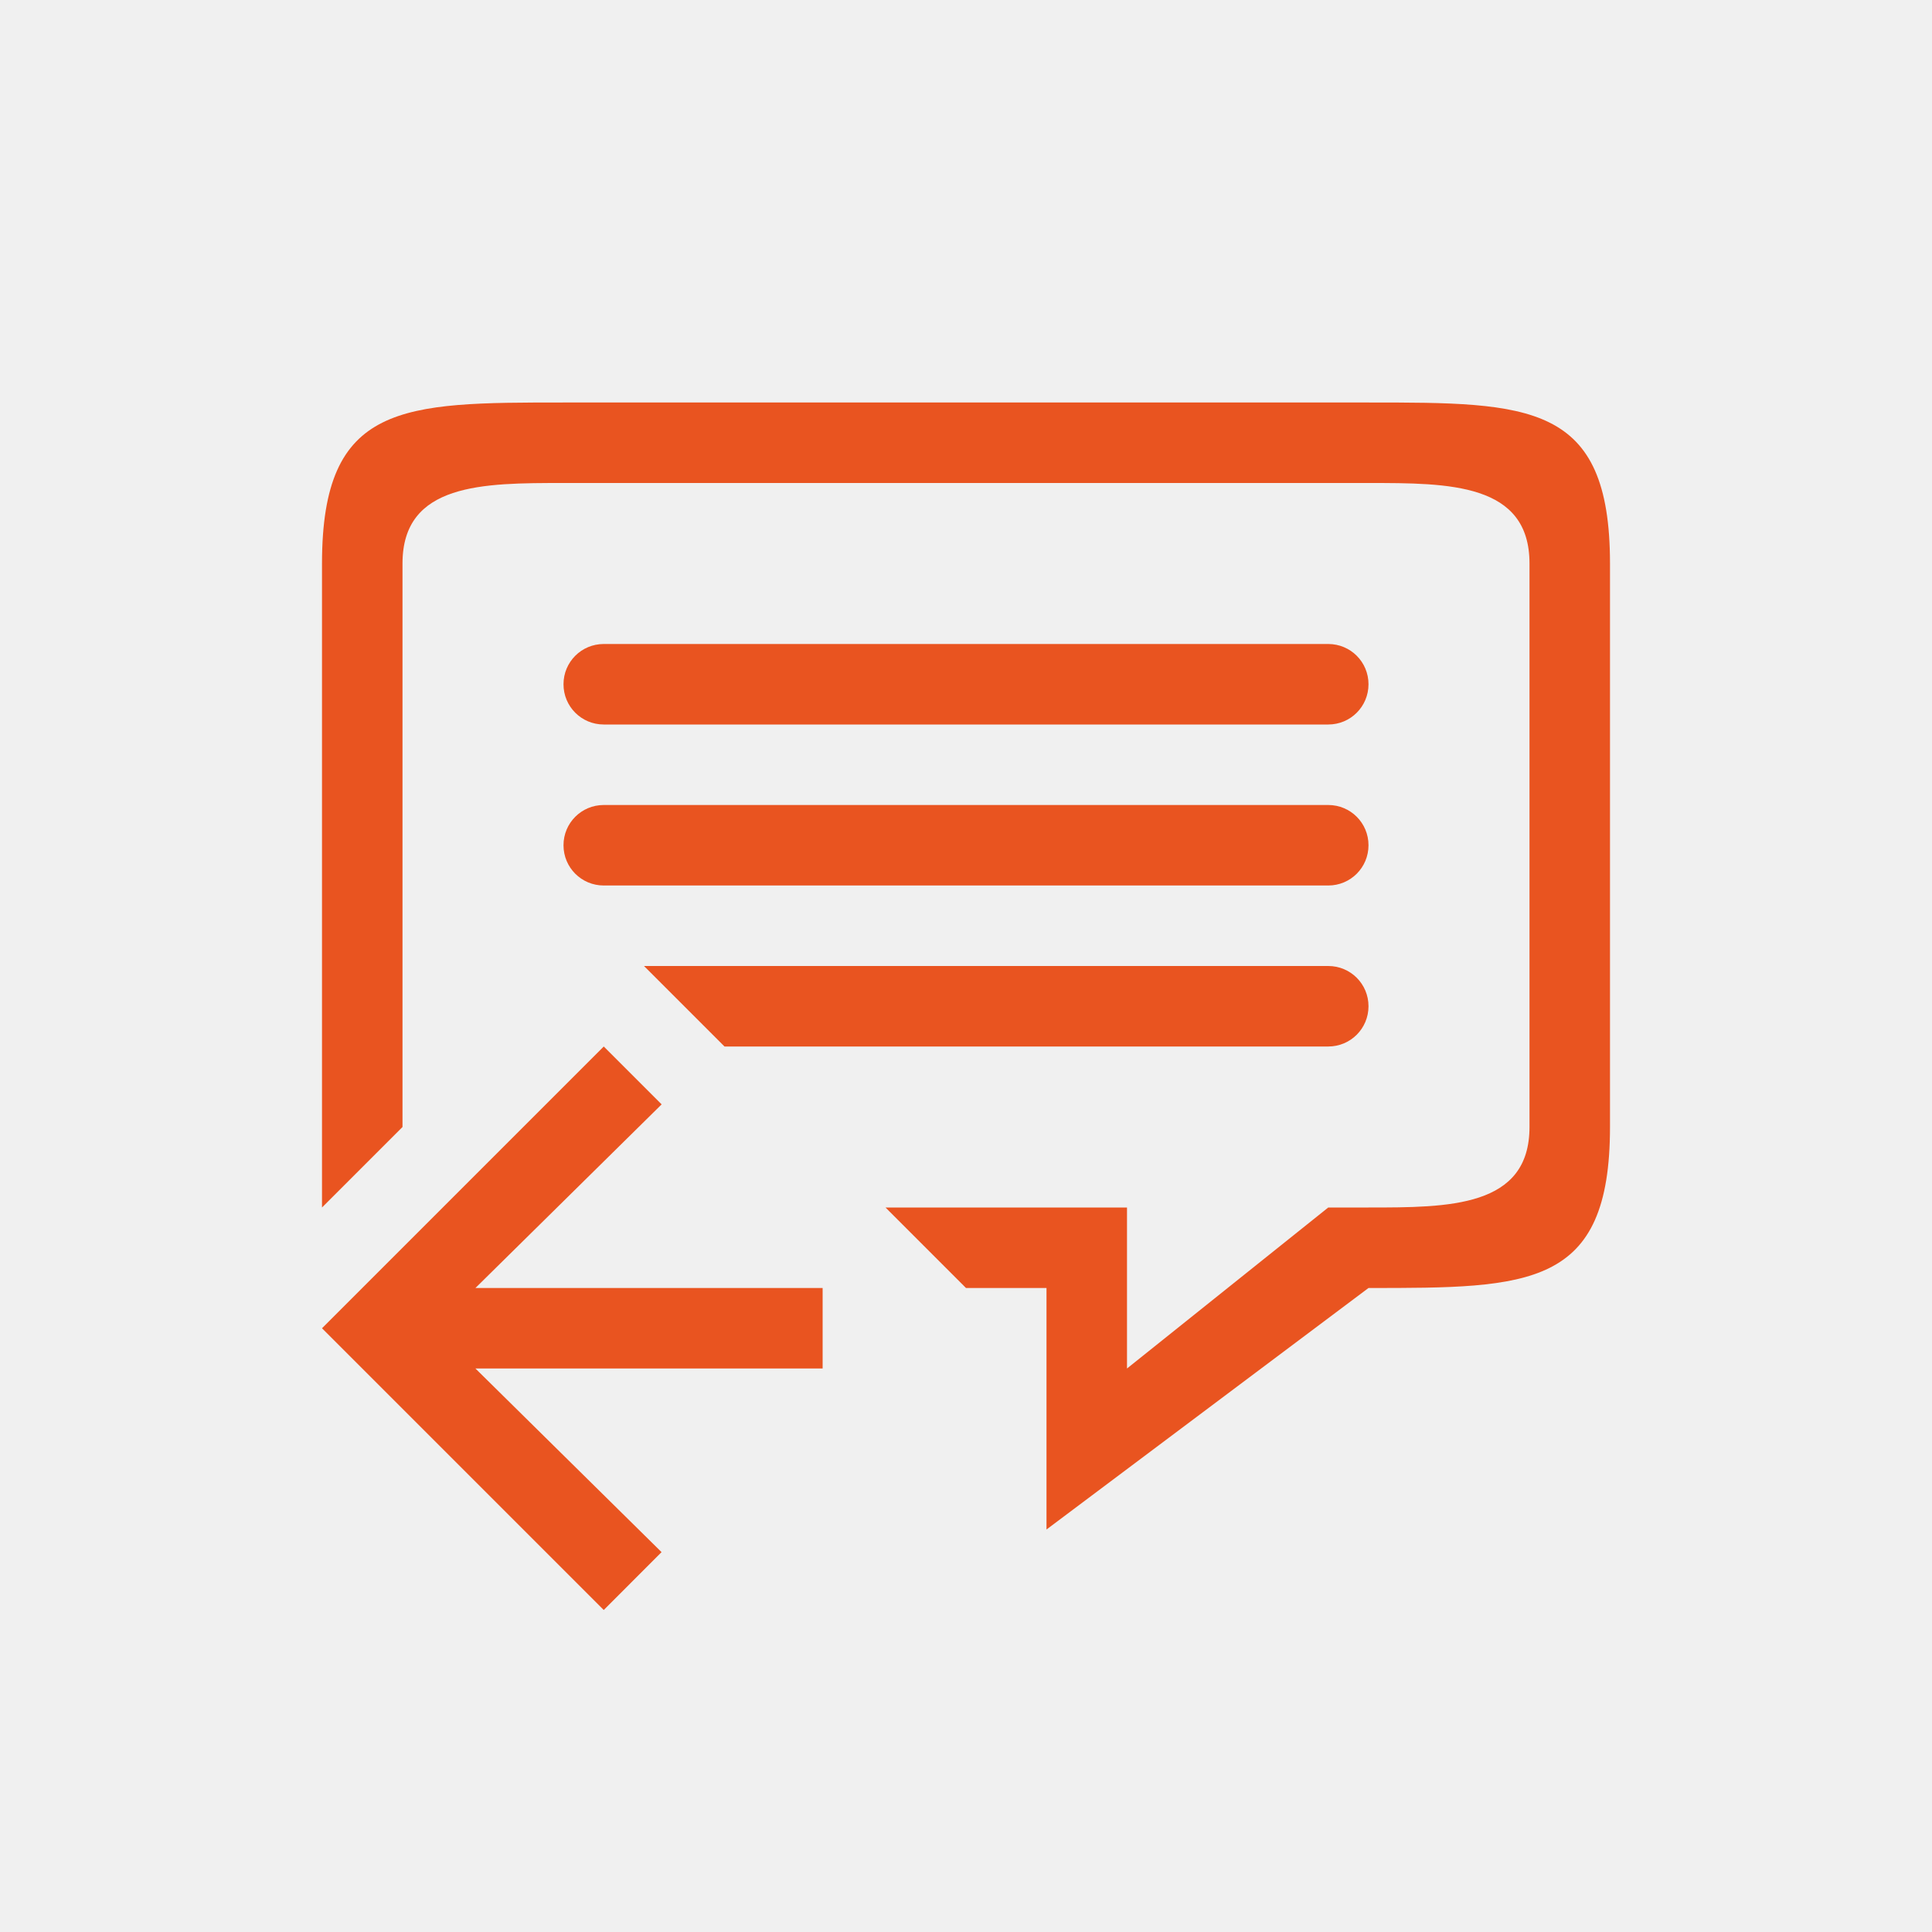
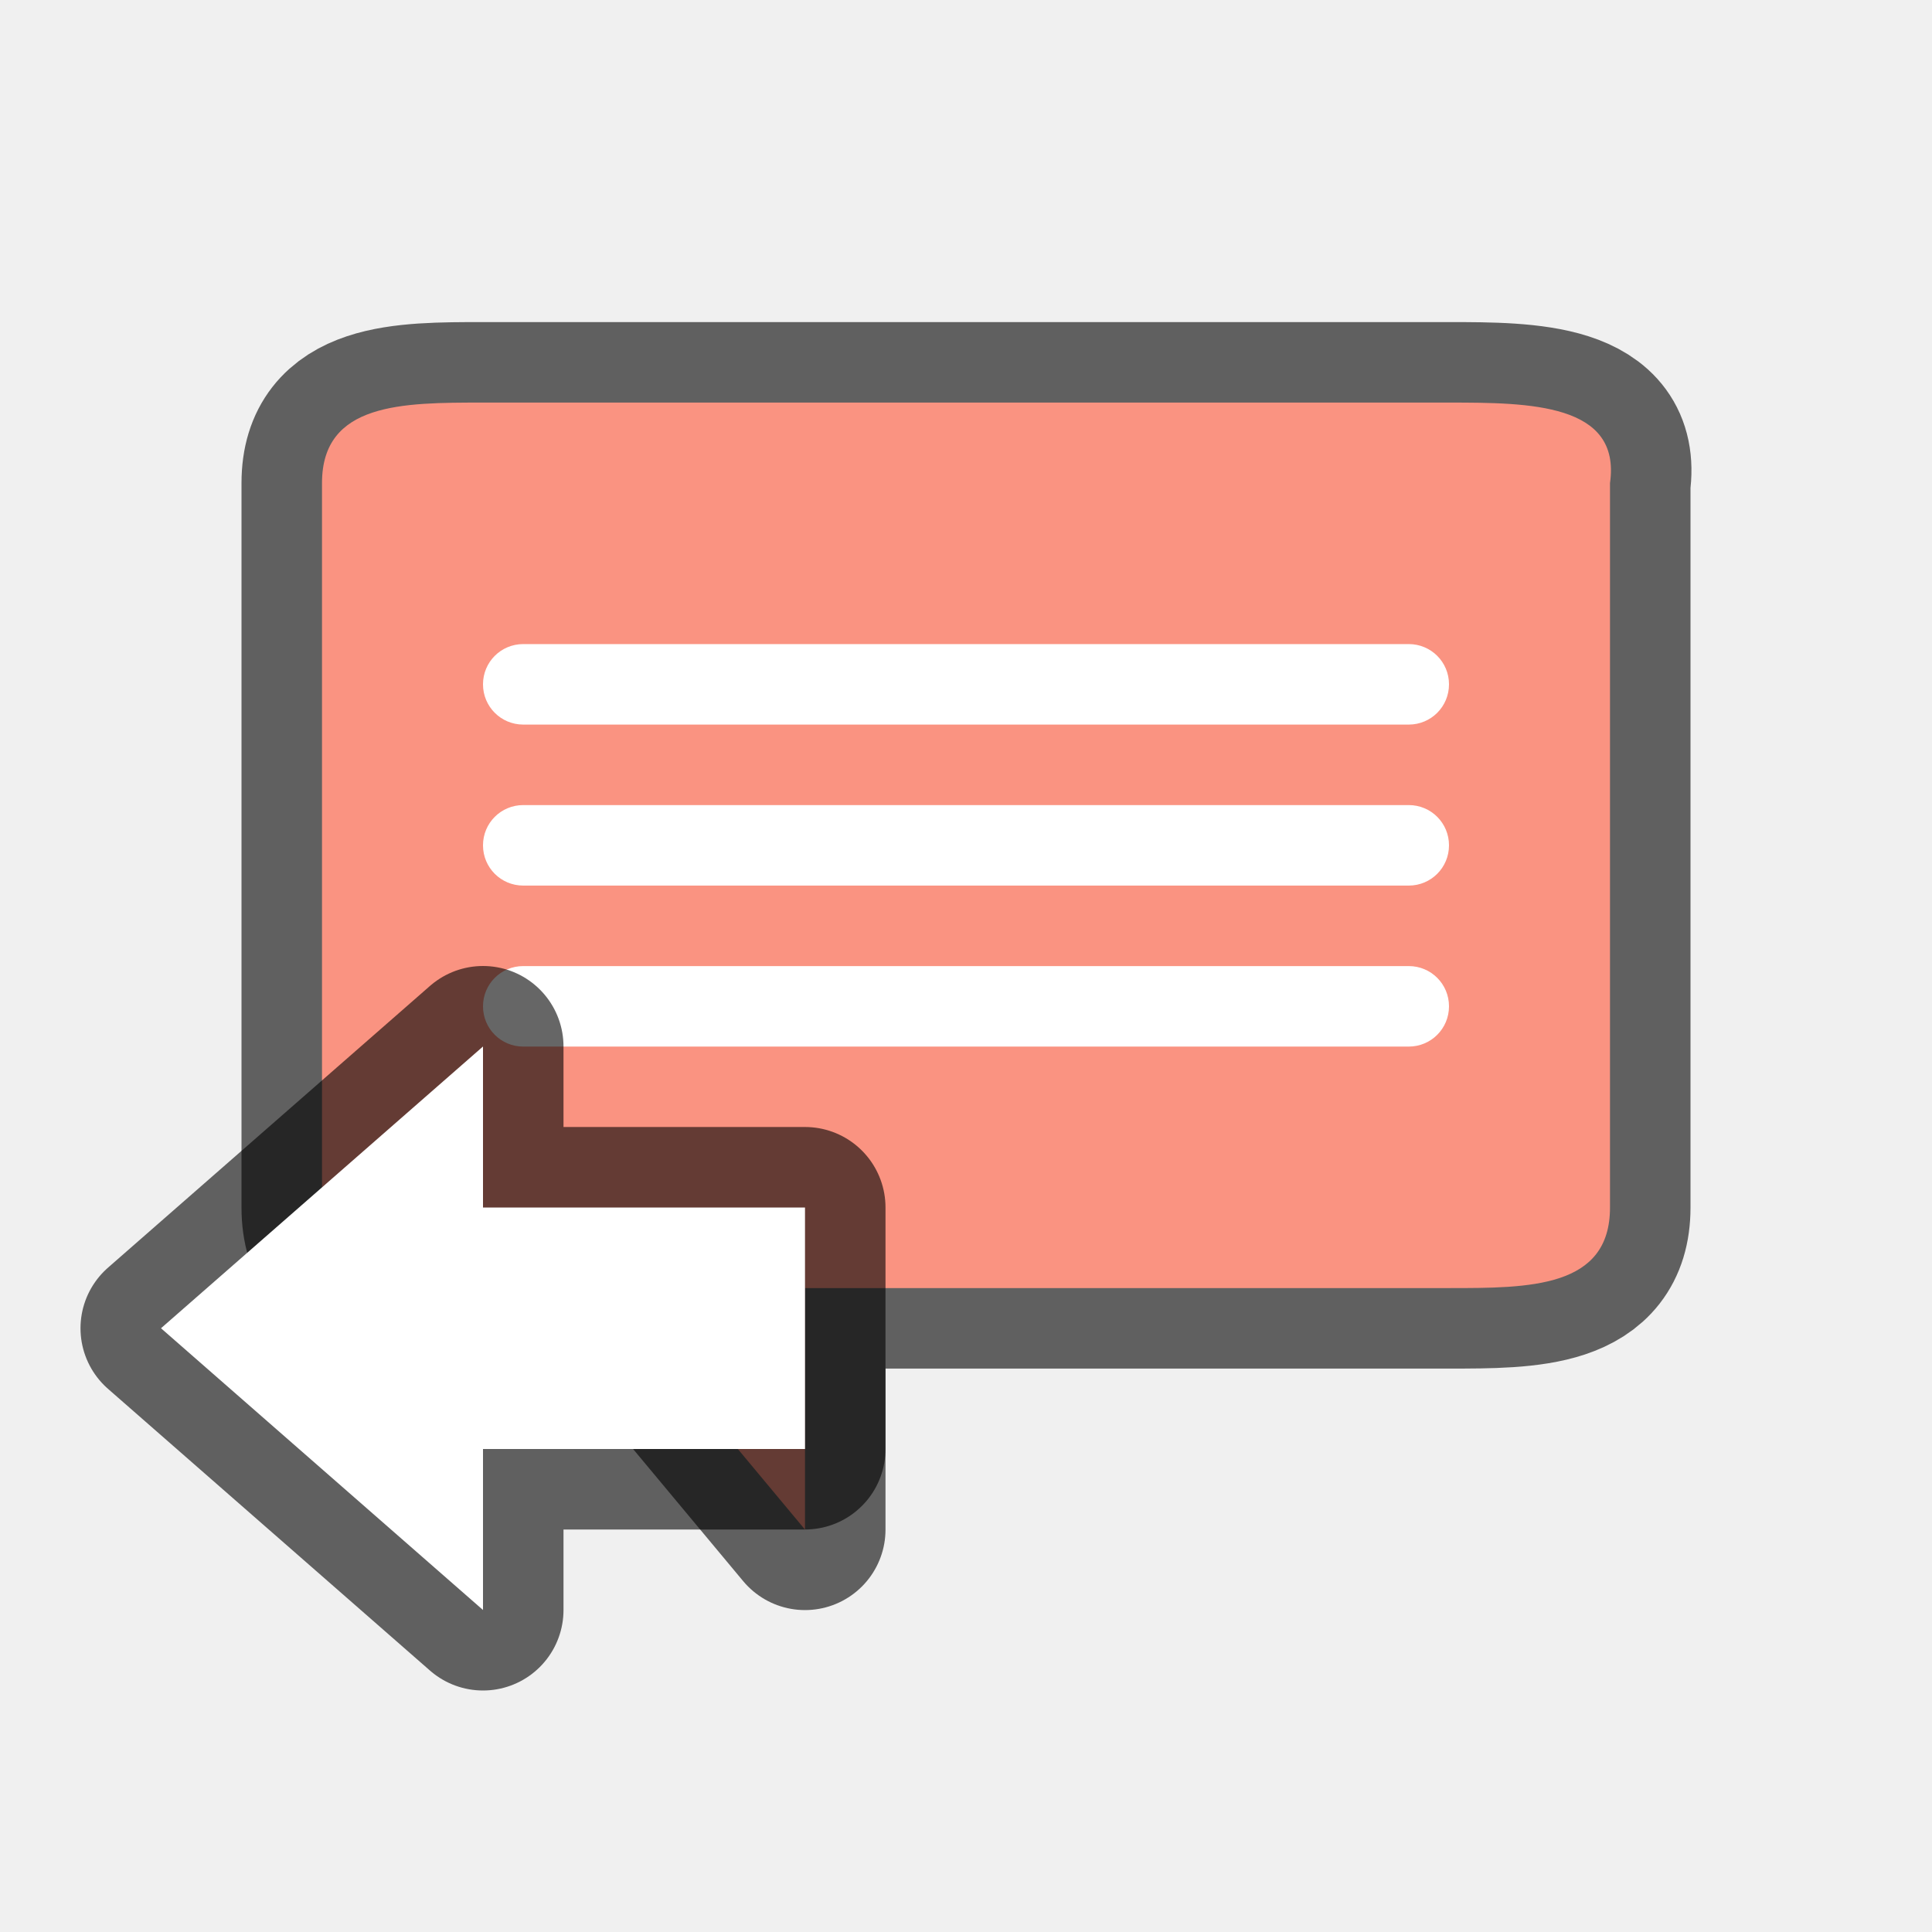
<svg xmlns="http://www.w3.org/2000/svg" viewBox="0 0 24 24" version="1.1" id="svg4">
  <defs id="defs8" />
-   <path id="rect841" style="opacity:1;fill:#e95420;fill-opacity:1;fill-rule:nonzero;stroke:none;stroke-width:0.001;stroke-linecap:butt;stroke-linejoin:round;stroke-miterlimit:4;stroke-dasharray:none;stroke-dashoffset:0;stroke-opacity:1" d="M 16.5,10 H 7.5 c -0.277,0 -0.5,0.223 -0.5,0.5 0,0.277 0.223,0.5 0.5,0.5 H 16.5 C 16.777,11 17,10.777 17,10.5 17,10.223 16.777,10 16.5,10 Z m 0,2 H 8 l 1,1 H 16.5 C 16.777,13 17,12.777 17,12.5 17,12.223 16.777,12 16.5,12 Z m 0,-4 H 7.5 c -0.277,0 -0.5,0.223 -0.5,0.5 0,0.277 0.223,0.5 0.5,0.5 H 16.5 c 0.277,0 0.5,-0.223 0.5,-0.5 0,-0.277 -0.223,-0.5 -0.5,-0.5 z M 4,15 V 7 c 0,-2 1,-2 3,-2 H 17 c 2,0 3,0 3,2 v 7 c 0,2 -1,2 -3,2 l -4,3 v -3 h -1 l -1,-1 h 3 v 2 l 2.5,-2 H 17 c 1,0 2,0 2,-1 V 7 C 19,6 18,6 17,6 H 7 c -1,0 -2,0 -2,1 v 7 z m 3.5,-2 0.719,0.719 L 5.906,16 H 10.219 v 1 H 5.906 l 2.312,2.281 L 7.5,20 4.219,16.719 4,16.5 l 0.219,-0.219 z" />
+   <path id="path832" d="M 6,5.001 H 18 c 1,0 2.141,0.01 2,1 v 8 1 c 0,1 -1,1 -2,1 h -8 v 3 l -2.5,-3 h -1.5 c -1,0 -2,0 -2,-1 V 6.001 c 0,-1 1,-1 2,-1 z" style="opacity:0.6;fill:#ffffff;fill-opacity:1;fill-rule:nonzero;stroke:#000000;stroke-width:2;stroke-linecap:butt;stroke-linejoin:round;stroke-miterlimit:4;stroke-dasharray:none;stroke-dashoffset:0;stroke-opacity:1" />
+   <path style="opacity:1;fill:#fa9381;fill-opacity:1;fill-rule:nonzero;stroke:none;stroke-width:0.001;stroke-linecap:butt;stroke-linejoin:round;stroke-miterlimit:4;stroke-dasharray:none;stroke-dashoffset:0;stroke-opacity:1" d="M 6,5.001 H 18 c 1,0 2.141,0.01 2,1 v 8 1 c 0,1 -1,1 -2,1 h -8 v 3 l -2.5,-3 h -1.5 c -1,0 -2,0 -2,-1 V 6.001 c 0,-1 1,-1 2,-1 z" id="path820" />
+   <path style="opacity:1;fill:#ffffff;fill-opacity:1;fill-rule:nonzero;stroke:none;stroke-width:0.001;stroke-linecap:butt;stroke-linejoin:round;stroke-miterlimit:4;stroke-dasharray:none;stroke-dashoffset:0;stroke-opacity:1" d="M 6.5,10.001 H 17.5 c 0.277,0 0.5,0.223 0.5,0.5 0,0.277 -0.223,0.5 -0.5,0.5 H 6.5 c -0.277,0 -0.5,-0.223 -0.5,-0.5 0,-0.277 0.223,-0.5 0.5,-0.5 z" id="path826" />
+   <path style="opacity:1;fill:#ffffff;fill-opacity:1;fill-rule:nonzero;stroke:none;stroke-width:0.001;stroke-linecap:butt;stroke-linejoin:round;stroke-miterlimit:4;stroke-dasharray:none;stroke-dashoffset:0;stroke-opacity:1" d="M 6.5,12.001 H 17.5 c 0.277,0 0.5,0.223 0.5,0.5 0,0.277 -0.223,0.5 -0.5,0.5 H 6.5 c -0.277,0 -0.5,-0.223 -0.5,-0.5 0,-0.277 0.223,-0.5 0.5,-0.5 z" id="path824" />
+   <path style="opacity:1;fill:#ffffff;fill-opacity:1;fill-rule:nonzero;stroke:none;stroke-width:0.001;stroke-linecap:butt;stroke-linejoin:round;stroke-miterlimit:4;stroke-dasharray:none;stroke-dashoffset:0;stroke-opacity:1" d="M 6.5,8.001 H 17.5 c 0.277,0 0.5,0.223 0.5,0.5 0,0.277 -0.223,0.5 -0.5,0.5 H 6.5 c -0.277,0 -0.5,-0.223 -0.5,-0.5 0,-0.277 0.223,-0.5 0.5,-0.5 z" id="path822" />
+   <path style="opacity:0.6;fill:#000000;fill-opacity:1;stroke:#000000;stroke-width:2;stroke-linecap:butt;stroke-linejoin:round;stroke-miterlimit:4;stroke-dasharray:none;stroke-opacity:1" d="m 2,16.5 4,3.5 v -2 h 4 v -3 H 6 v -2 z" id="path839" />
+   <path id="path841" d="m 2,16.5 4,3.5 v -2 h 4 v -3 H 6 v -2 z" style="fill:#ffffff;fill-opacity:1;stroke:none;stroke-width:1px;stroke-linecap:butt;stroke-linejoin:miter;stroke-opacity:1" />
</svg>
